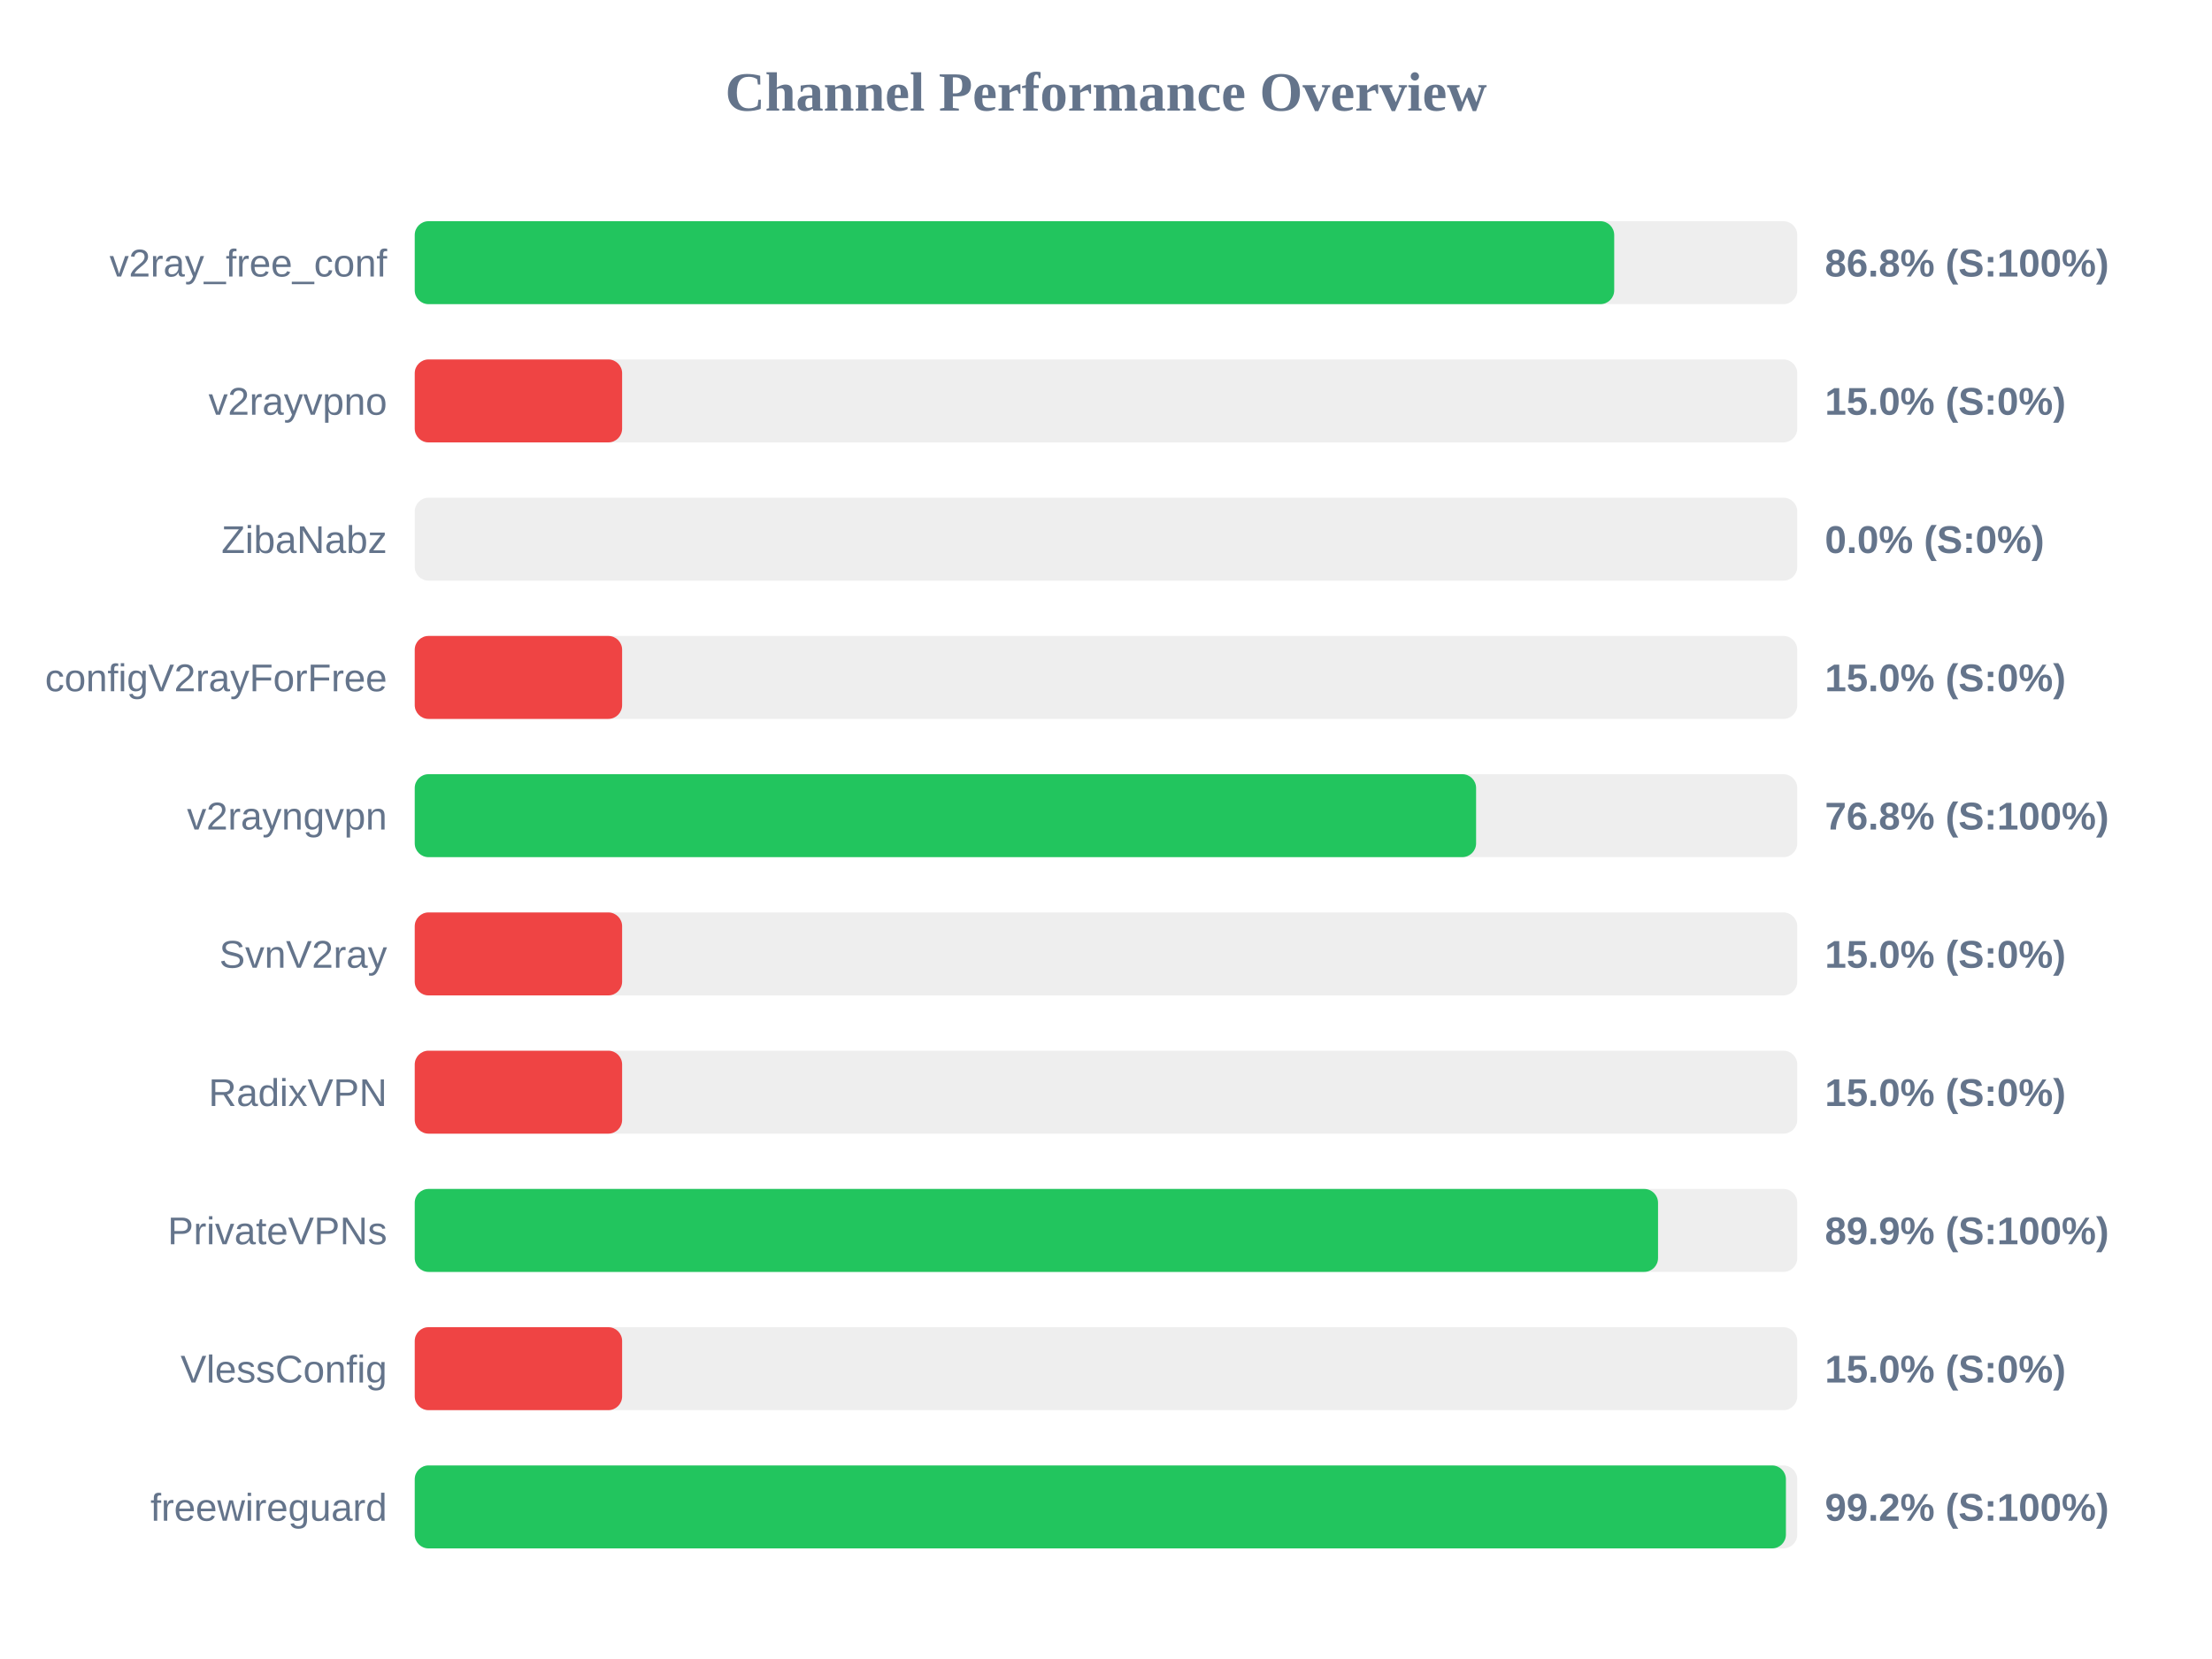
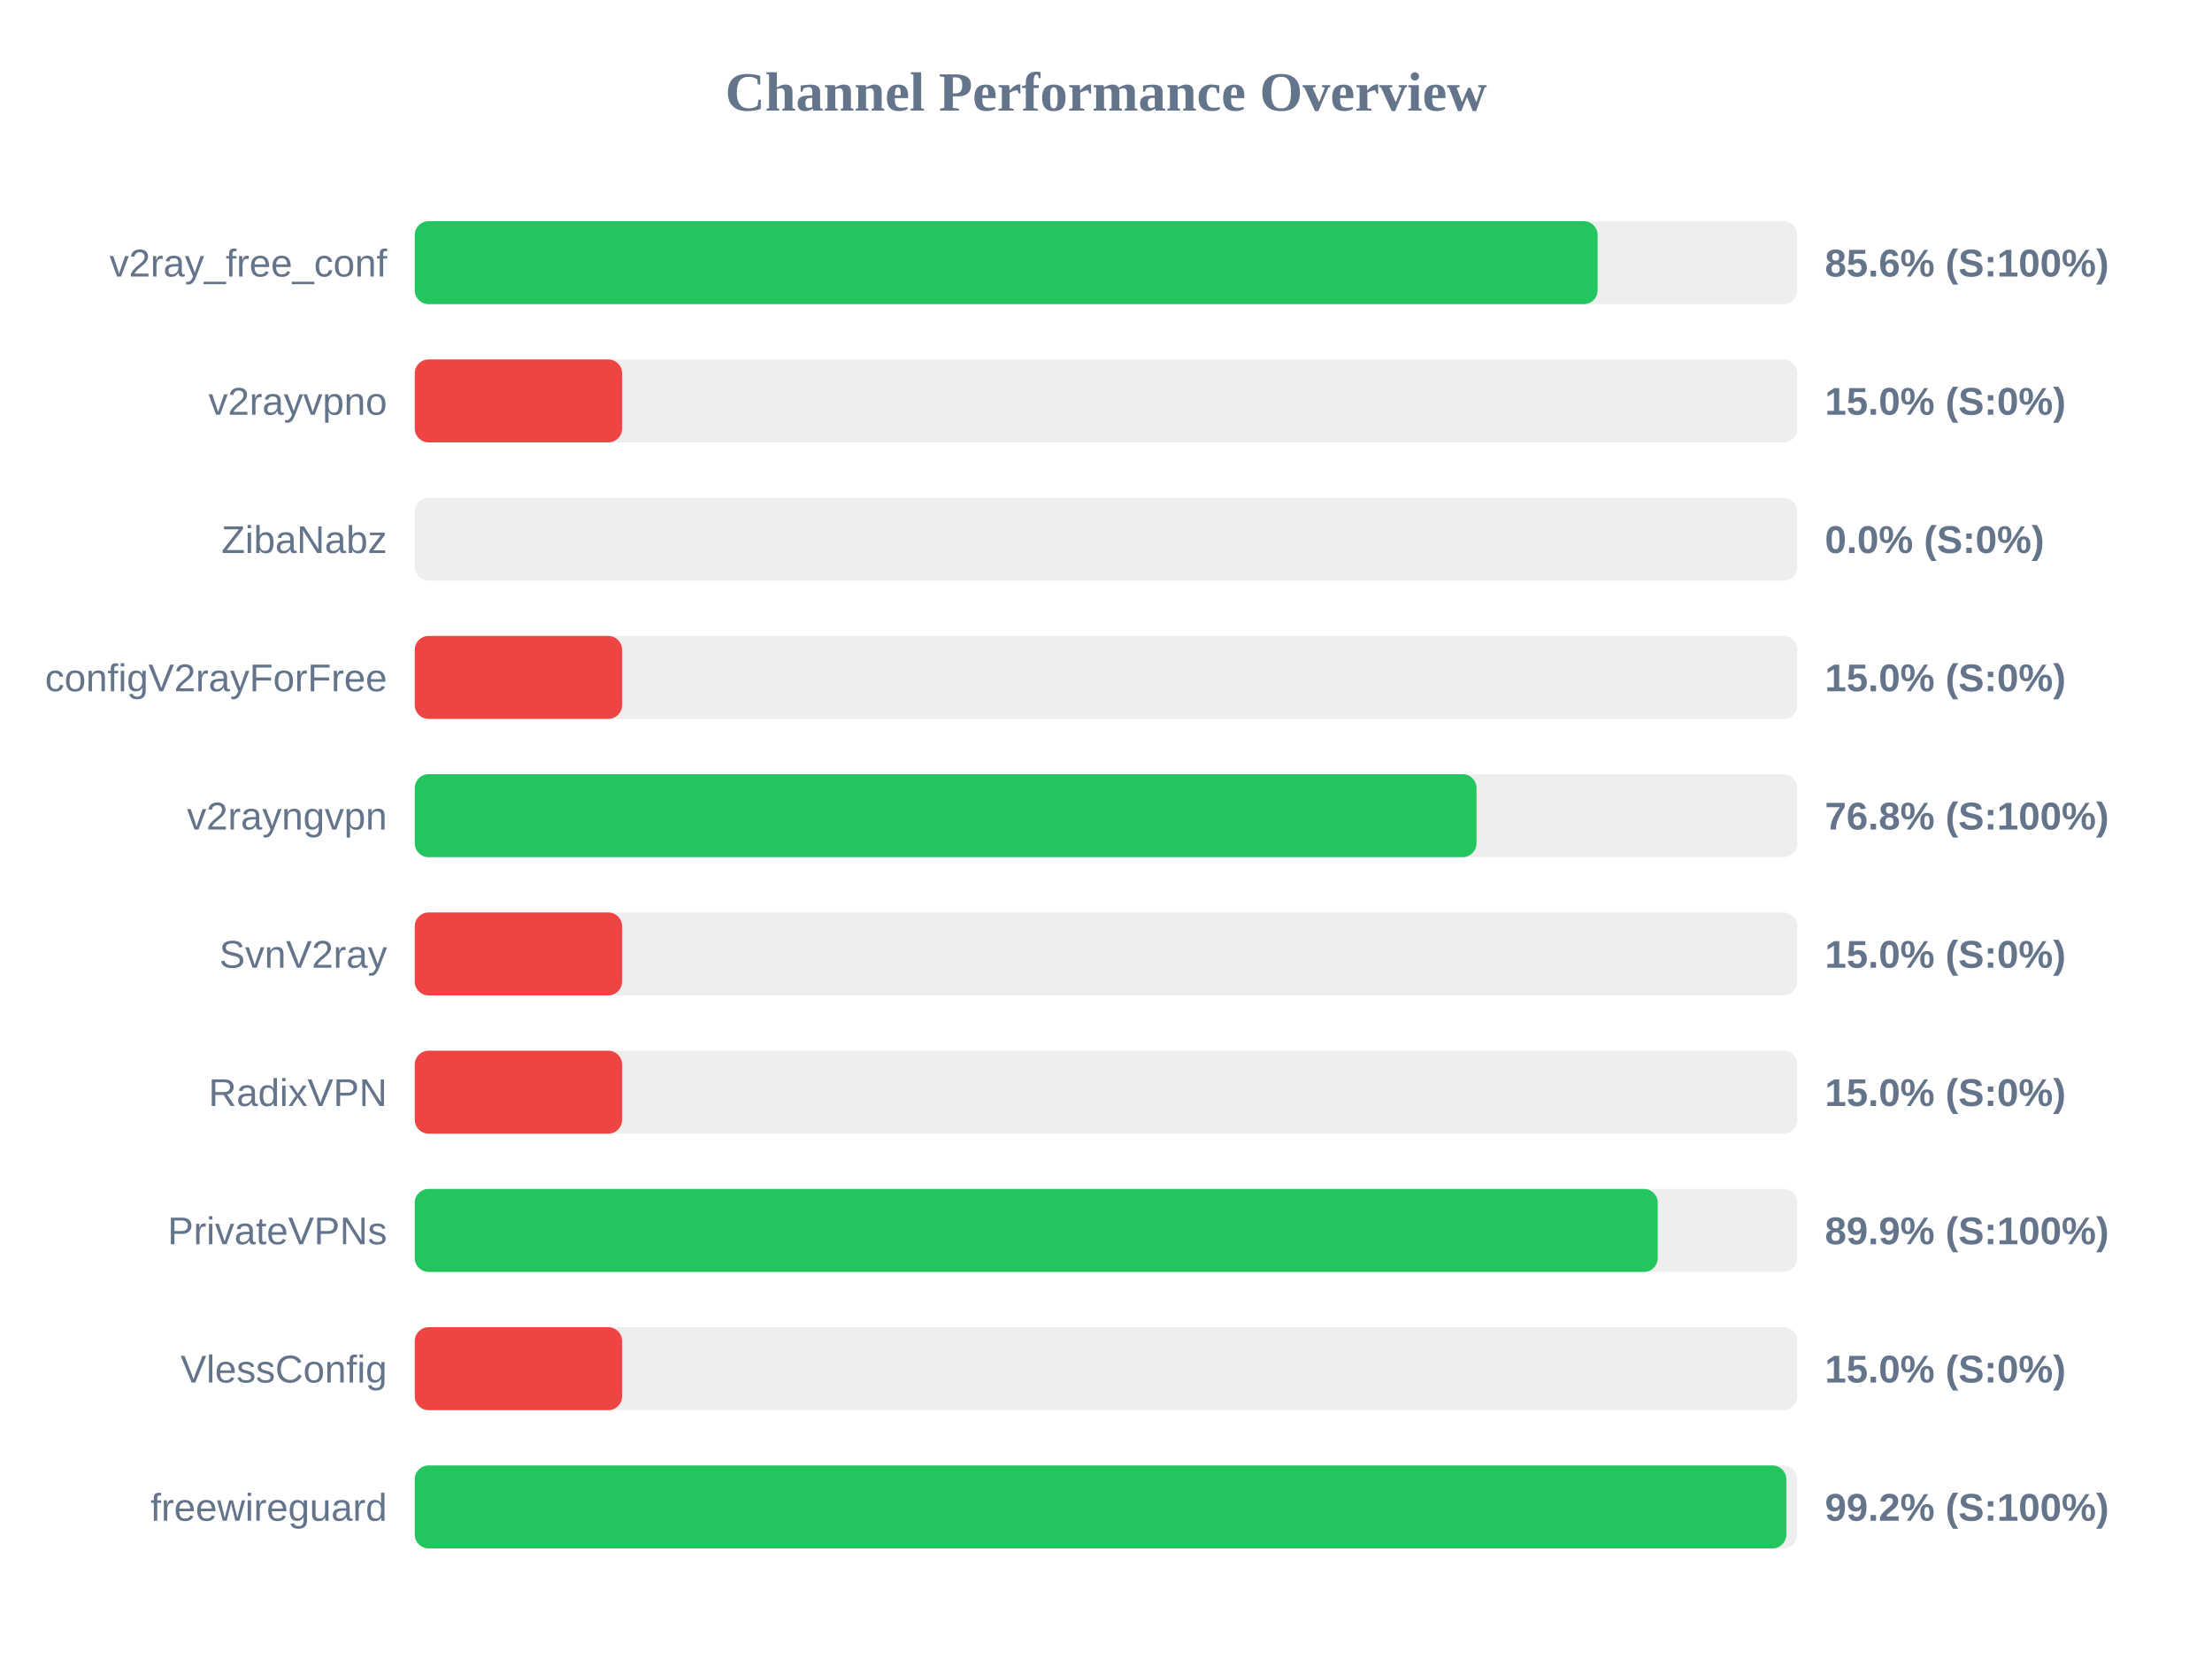
<svg xmlns="http://www.w3.org/2000/svg" width="800" height="600" version="1.1">
  <style>
        .row { font: 14px Arial; fill: #64748b; }
        .score { font: bold 14px Arial; fill: #64748b; }
    </style>
  <text x="400" y="40" text-anchor="middle" font-size="20px" font-weight="bold" fill="#64748b">Channel Performance Overview</text>
  <rect x="150" y="80" width="500" height="30" fill="#eee" rx="5" />
-   <rect x="150" y="80" width="433.8" height="30" fill="#22c55e" rx="5" />
+   <rect x="150" y="80" width="427.8" height="30" fill="#22c55e" rx="5" />
  <text x="140" y="100" text-anchor="end" class="row">v2ray_free_conf</text>
-   <text x="660" y="100" text-anchor="start" class="score">86.8% (S:100%)</text>
+   <text x="660" y="100" text-anchor="start" class="score">85.6% (S:100%)</text>
  <rect x="150" y="130" width="500" height="30" fill="#eee" rx="5" />
  <rect x="150" y="130" width="75.0" height="30" fill="#ef4444" rx="5" />
  <text x="140" y="150" text-anchor="end" class="row">v2rayvpno</text>
  <text x="660" y="150" text-anchor="start" class="score">15.0% (S:0%)</text>
  <rect x="150" y="180" width="500" height="30" fill="#eee" rx="5" />
  <rect x="150" y="180" width="0.0" height="30" fill="#ef4444" rx="5" />
  <text x="140" y="200" text-anchor="end" class="row">ZibaNabz</text>
  <text x="660" y="200" text-anchor="start" class="score">0.0% (S:0%)</text>
  <rect x="150" y="230" width="500" height="30" fill="#eee" rx="5" />
  <rect x="150" y="230" width="75.0" height="30" fill="#ef4444" rx="5" />
  <text x="140" y="250" text-anchor="end" class="row">configV2rayForFree</text>
  <text x="660" y="250" text-anchor="start" class="score">15.0% (S:0%)</text>
  <rect x="150" y="280" width="500" height="30" fill="#eee" rx="5" />
-   <rect x="150" y="280" width="383.85" height="30" fill="#22c55e" rx="5" />
+   <rect x="150" y="280" width="384.0" height="30" fill="#22c55e" rx="5" />
  <text x="140" y="300" text-anchor="end" class="row">v2rayngvpn</text>
  <text x="660" y="300" text-anchor="start" class="score">76.8% (S:100%)</text>
  <rect x="150" y="330" width="500" height="30" fill="#eee" rx="5" />
  <rect x="150" y="330" width="75.0" height="30" fill="#ef4444" rx="5" />
  <text x="140" y="350" text-anchor="end" class="row">SvnV2ray</text>
  <text x="660" y="350" text-anchor="start" class="score">15.0% (S:0%)</text>
  <rect x="150" y="380" width="500" height="30" fill="#eee" rx="5" />
  <rect x="150" y="380" width="75.0" height="30" fill="#ef4444" rx="5" />
  <text x="140" y="400" text-anchor="end" class="row">RadixVPN</text>
  <text x="660" y="400" text-anchor="start" class="score">15.0% (S:0%)</text>
  <rect x="150" y="430" width="500" height="30" fill="#eee" rx="5" />
-   <rect x="150" y="430" width="449.65" height="30" fill="#22c55e" rx="5" />
+   <rect x="150" y="430" width="449.55" height="30" fill="#22c55e" rx="5" />
  <text x="140" y="450" text-anchor="end" class="row">PrivateVPNs</text>
  <text x="660" y="450" text-anchor="start" class="score">89.9% (S:100%)</text>
  <rect x="150" y="480" width="500" height="30" fill="#eee" rx="5" />
  <rect x="150" y="480" width="75.0" height="30" fill="#ef4444" rx="5" />
  <text x="140" y="500" text-anchor="end" class="row">VlessConfig</text>
  <text x="660" y="500" text-anchor="start" class="score">15.0% (S:0%)</text>
  <rect x="150" y="530" width="500" height="30" fill="#eee" rx="5" />
-   <rect x="150" y="530" width="495.9" height="30" fill="#22c55e" rx="5" />
+   <rect x="150" y="530" width="496.05" height="30" fill="#22c55e" rx="5" />
  <text x="140" y="550" text-anchor="end" class="row">freewireguard</text>
  <text x="660" y="550" text-anchor="start" class="score">99.2% (S:100%)</text>
</svg>
